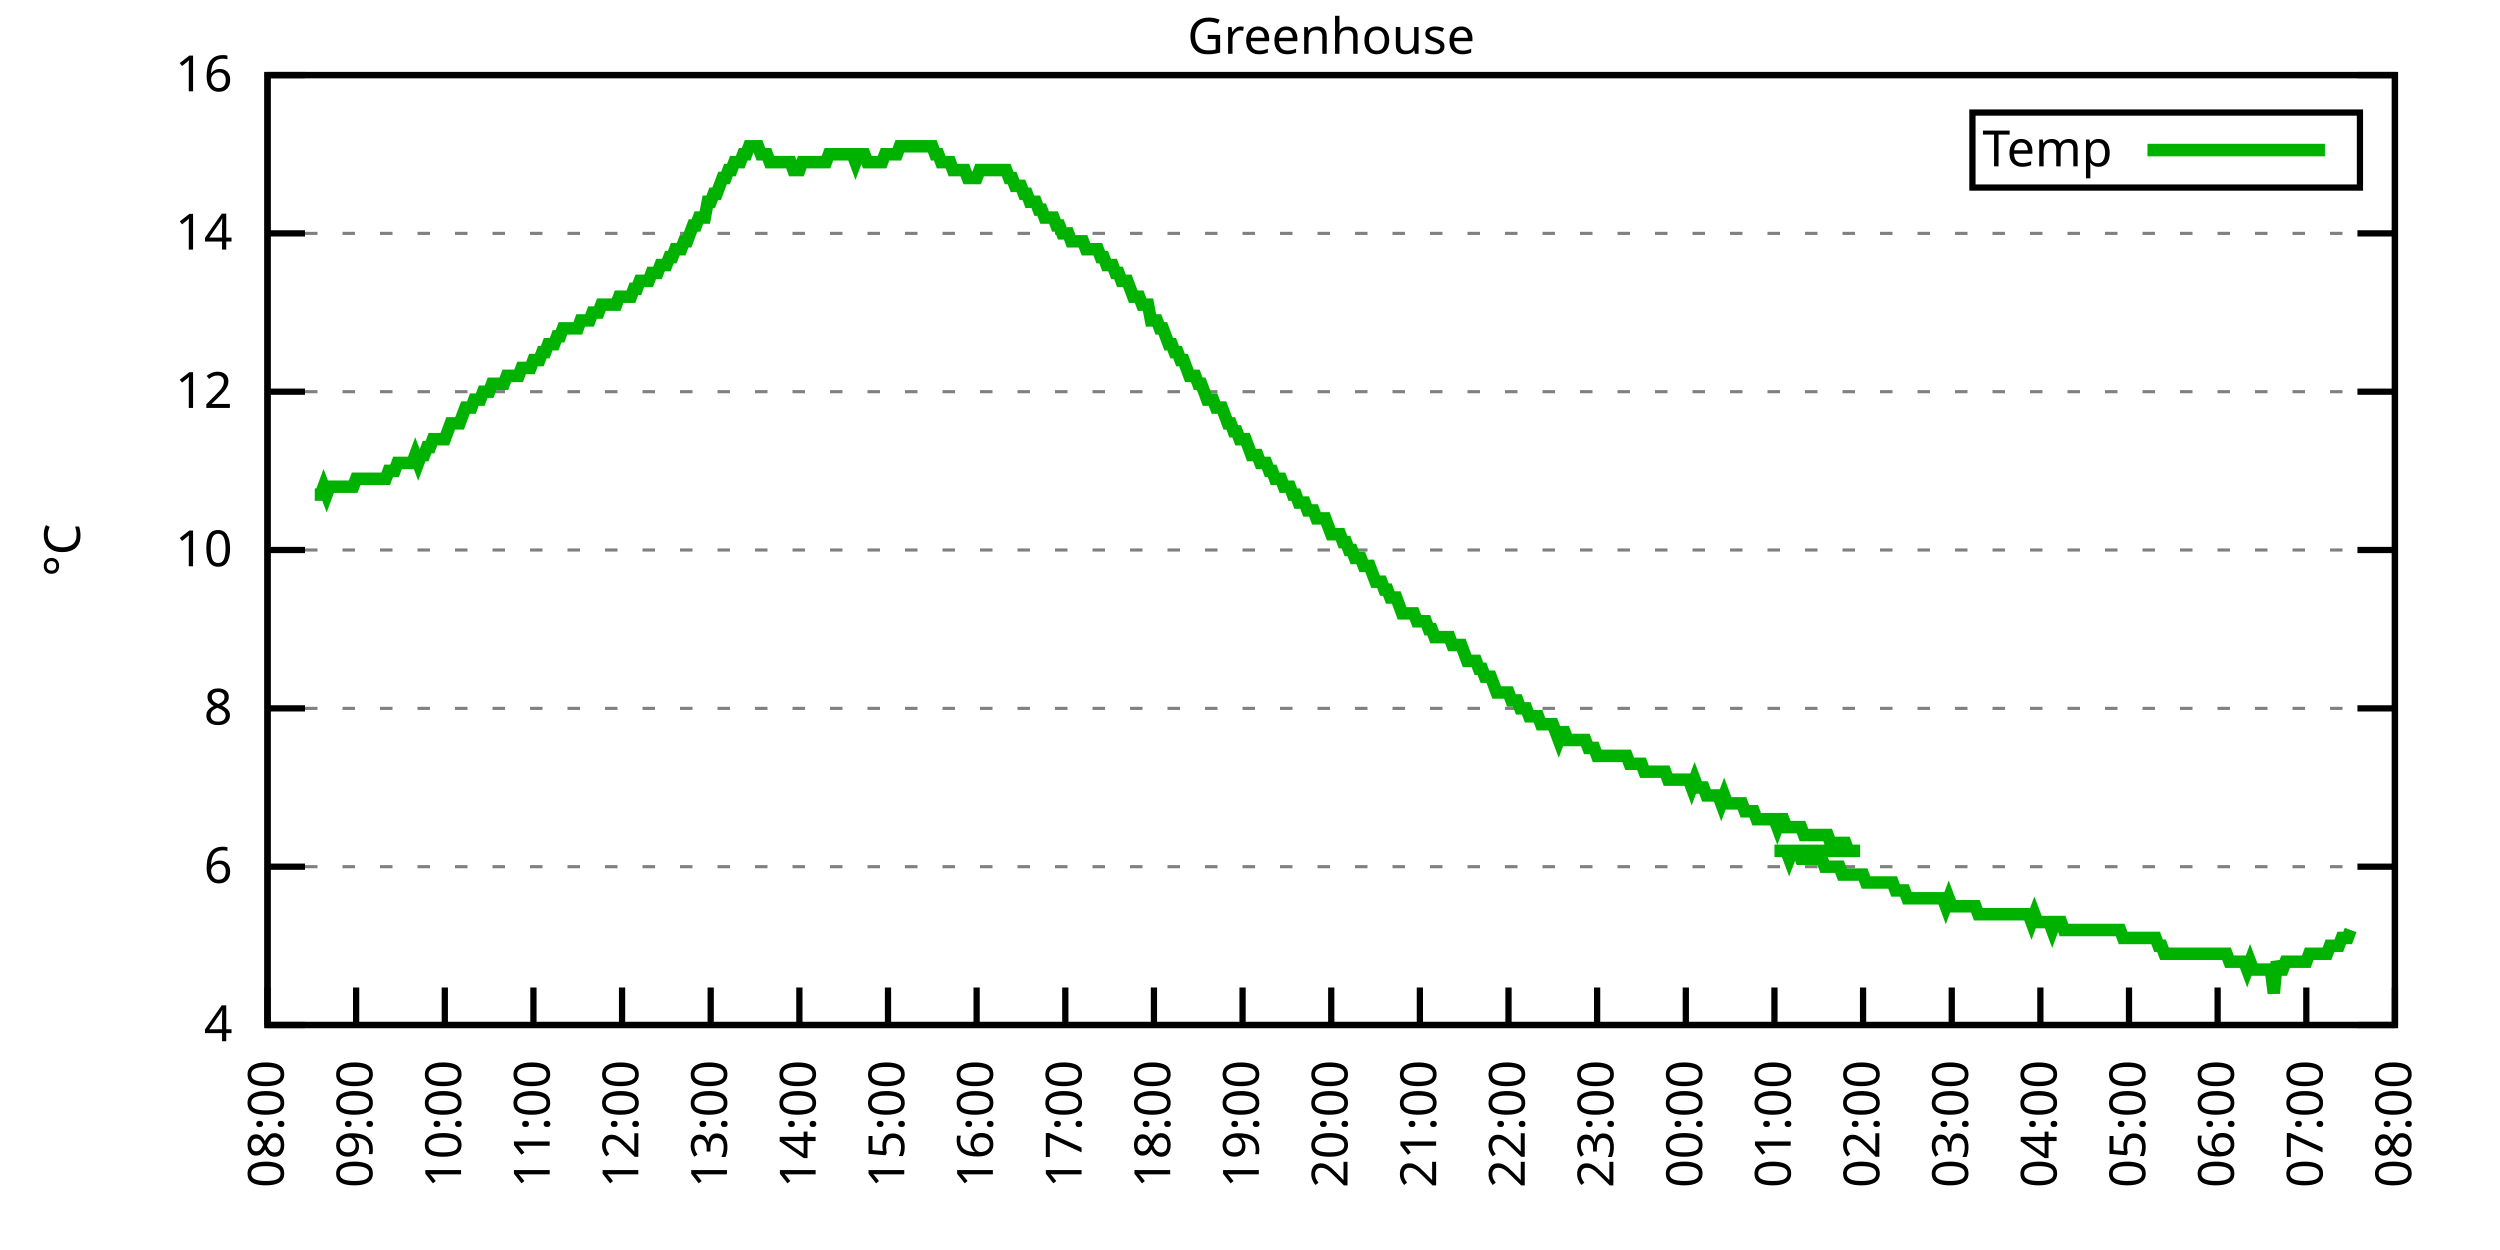
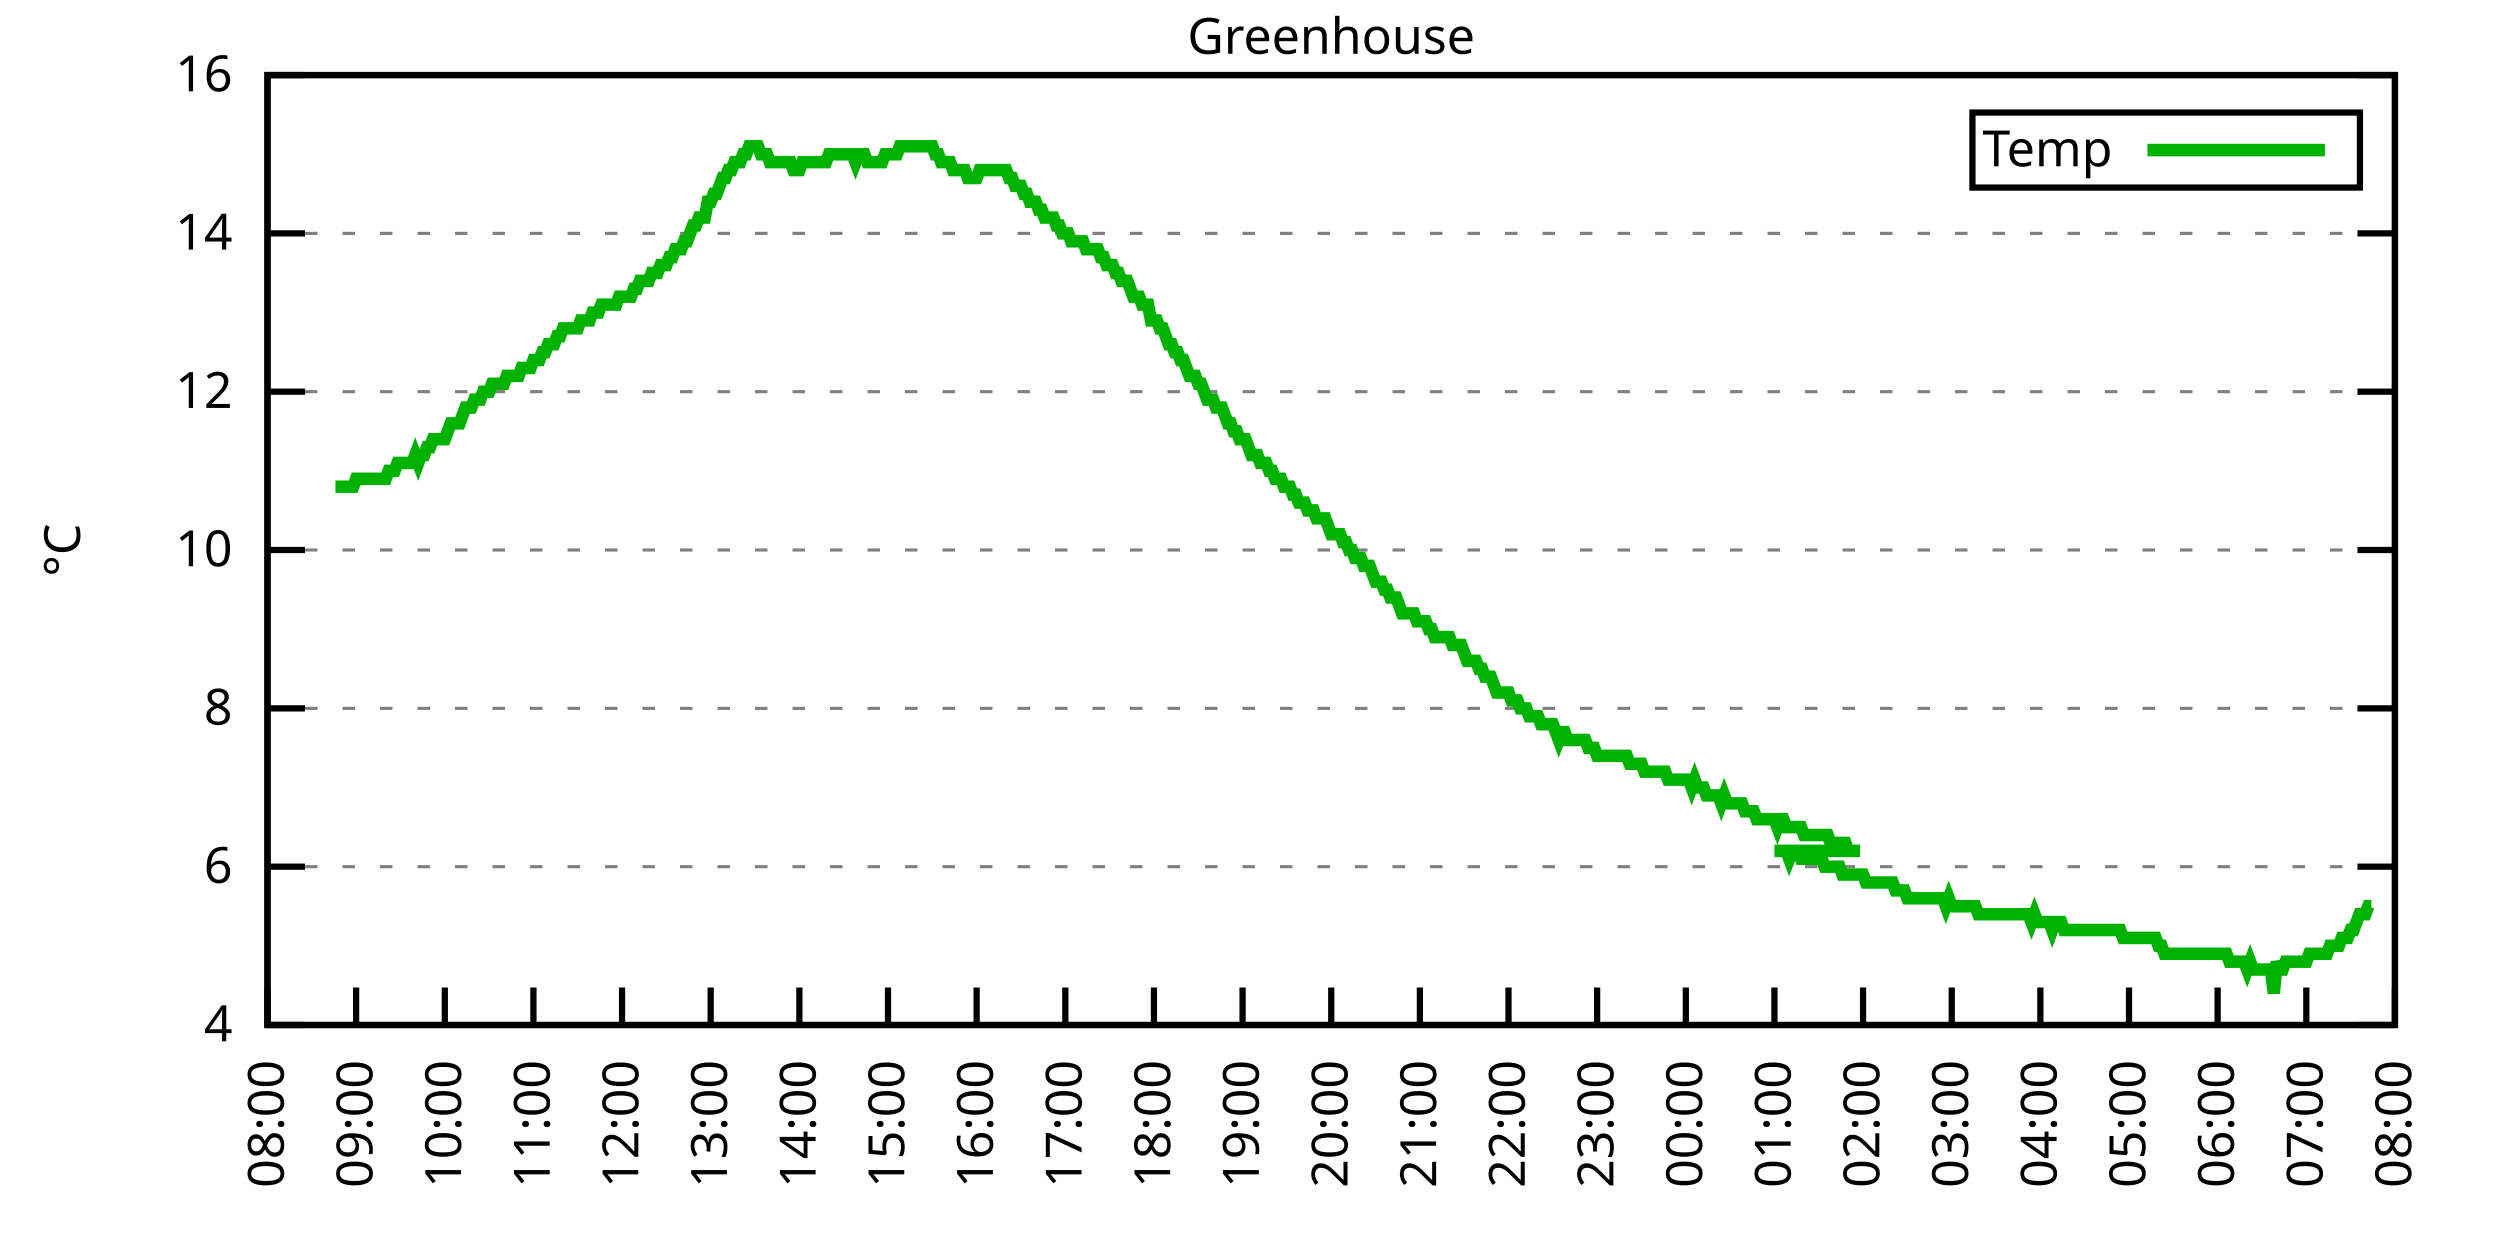
<svg xmlns="http://www.w3.org/2000/svg" xmlns:xlink="http://www.w3.org/1999/xlink" width="400" height="200" viewBox="0 0 400 200">
  <g id="gnuplot_canvas">
    <rect x="0" y="0" width="400" height="200" fill="none" />
    <defs>
      <circle id="gpDot" r="0.5" stroke-width="0.5" stroke="currentColor" />
      <path id="gpPt0" stroke-width="0.333" stroke="currentColor" d="M-1,0 h2 M0,-1 v2" />
      <path id="gpPt1" stroke-width="0.333" stroke="currentColor" d="M-1,-1 L1,1 M1,-1 L-1,1" />
      <path id="gpPt2" stroke-width="0.333" stroke="currentColor" d="M-1,0 L1,0 M0,-1 L0,1 M-1,-1 L1,1 M-1,1 L1,-1" />
      <rect id="gpPt3" stroke-width="0.333" stroke="currentColor" x="-1" y="-1" width="2" height="2" />
      <rect id="gpPt4" stroke-width="0.333" stroke="currentColor" fill="currentColor" x="-1" y="-1" width="2" height="2" />
      <circle id="gpPt5" stroke-width="0.333" stroke="currentColor" cx="0" cy="0" r="1" />
      <use xlink:href="#gpPt5" id="gpPt6" fill="currentColor" stroke="none" />
      <path id="gpPt7" stroke-width="0.333" stroke="currentColor" d="M0,-1.33 L-1.33,0.67 L1.33,0.67 z" />
      <use xlink:href="#gpPt7" id="gpPt8" fill="currentColor" stroke="none" />
      <use xlink:href="#gpPt7" id="gpPt9" stroke="currentColor" transform="rotate(180)" />
      <use xlink:href="#gpPt9" id="gpPt10" fill="currentColor" stroke="none" />
      <use xlink:href="#gpPt3" id="gpPt11" stroke="currentColor" transform="rotate(45)" />
      <use xlink:href="#gpPt11" id="gpPt12" fill="currentColor" stroke="none" />
      <path id="gpPt13" stroke-width="0.333" stroke="currentColor" d="M0,1.330 L1.265,0.411 L0.782,-1.067 L-0.782,-1.076 L-1.265,0.411 z" />
      <use xlink:href="#gpPt13" id="gpPt14" fill="currentColor" stroke="none" />
      <filter id="textbox" filterUnits="objectBoundingBox" x="0" y="0" height="1" width="1">
        <feFlood flood-color="white" flood-opacity="1" result="bgnd" />
        <feComposite in="SourceGraphic" in2="bgnd" operator="atop" />
      </filter>
      <filter id="greybox" filterUnits="objectBoundingBox" x="0" y="0" height="1" width="1">
        <feFlood flood-color="lightgrey" flood-opacity="1" result="grey" />
        <feComposite in="SourceGraphic" in2="grey" operator="atop" />
      </filter>
    </defs>
    <g fill="none" color="white" stroke="currentColor" stroke-width="1.00" stroke-linecap="butt" stroke-linejoin="miter">
</g>
    <g fill="none" color="black" stroke="currentColor" stroke-width="1.00" stroke-linecap="butt" stroke-linejoin="miter">
      <g stroke="none" shape-rendering="crispEdges">
        <polygon fill="rgb(255, 255, 255)" points="42.80,164.00 383.18,164.00 383.18,12.02 42.80,12.02 " />
      </g>
    </g>
    <g fill="none" color="black" stroke="currentColor" stroke-width="1.00" stroke-linecap="butt" stroke-linejoin="miter">
</g>
    <g fill="none" color="black" stroke="black" stroke-width="0.50" stroke-linecap="butt" stroke-linejoin="miter">
</g>
    <g fill="none" color="gray" stroke="currentColor" stroke-width="0.50" stroke-linecap="butt" stroke-linejoin="miter">
      <path stroke="gray" stroke-dasharray="2,4" class="gridline" d="M42.80,164.00 L383.19,164.00  " />
    </g>
    <g fill="none" color="gray" stroke="gray" stroke-width="1.00" stroke-linecap="butt" stroke-linejoin="miter">
</g>
    <g fill="none" color="black" stroke="currentColor" stroke-width="1.00" stroke-linecap="butt" stroke-linejoin="miter">
      <path stroke="black" d="M42.80,164.00 L48.80,164.00 M383.19,164.00 L377.19,164.00  " />
      <g transform="translate(37.20,166.60)" stroke="none" fill="black" font-family="Sans" font-size="8.00" text-anchor="end">
        <text>
          <tspan font-family="Sans"> 4</tspan>
        </text>
      </g>
    </g>
    <g fill="none" color="black" stroke="currentColor" stroke-width="1.00" stroke-linecap="butt" stroke-linejoin="miter">
</g>
    <g fill="none" color="black" stroke="black" stroke-width="0.50" stroke-linecap="butt" stroke-linejoin="miter">
</g>
    <g fill="none" color="gray" stroke="currentColor" stroke-width="0.50" stroke-linecap="butt" stroke-linejoin="miter">
      <path stroke="gray" stroke-dasharray="2,4" class="gridline" d="M42.80,138.67 L383.19,138.67  " />
    </g>
    <g fill="none" color="gray" stroke="gray" stroke-width="1.00" stroke-linecap="butt" stroke-linejoin="miter">
</g>
    <g fill="none" color="black" stroke="currentColor" stroke-width="1.00" stroke-linecap="butt" stroke-linejoin="miter">
      <path stroke="black" d="M42.80,138.67 L48.80,138.67 M383.19,138.67 L377.19,138.67  " />
      <g transform="translate(37.20,141.27)" stroke="none" fill="black" font-family="Sans" font-size="8.00" text-anchor="end">
        <text>
          <tspan font-family="Sans"> 6</tspan>
        </text>
      </g>
    </g>
    <g fill="none" color="black" stroke="currentColor" stroke-width="1.00" stroke-linecap="butt" stroke-linejoin="miter">
</g>
    <g fill="none" color="black" stroke="black" stroke-width="0.50" stroke-linecap="butt" stroke-linejoin="miter">
</g>
    <g fill="none" color="gray" stroke="currentColor" stroke-width="0.50" stroke-linecap="butt" stroke-linejoin="miter">
      <path stroke="gray" stroke-dasharray="2,4" class="gridline" d="M42.80,113.34 L383.19,113.34  " />
    </g>
    <g fill="none" color="gray" stroke="gray" stroke-width="1.00" stroke-linecap="butt" stroke-linejoin="miter">
</g>
    <g fill="none" color="black" stroke="currentColor" stroke-width="1.00" stroke-linecap="butt" stroke-linejoin="miter">
      <path stroke="black" d="M42.80,113.34 L48.80,113.34 M383.19,113.34 L377.19,113.34  " />
      <g transform="translate(37.20,115.94)" stroke="none" fill="black" font-family="Sans" font-size="8.00" text-anchor="end">
        <text>
          <tspan font-family="Sans"> 8</tspan>
        </text>
      </g>
    </g>
    <g fill="none" color="black" stroke="currentColor" stroke-width="1.00" stroke-linecap="butt" stroke-linejoin="miter">
</g>
    <g fill="none" color="black" stroke="black" stroke-width="0.50" stroke-linecap="butt" stroke-linejoin="miter">
</g>
    <g fill="none" color="gray" stroke="currentColor" stroke-width="0.50" stroke-linecap="butt" stroke-linejoin="miter">
      <path stroke="gray" stroke-dasharray="2,4" class="gridline" d="M42.80,88.00 L383.19,88.00  " />
    </g>
    <g fill="none" color="gray" stroke="gray" stroke-width="1.00" stroke-linecap="butt" stroke-linejoin="miter">
</g>
    <g fill="none" color="black" stroke="currentColor" stroke-width="1.00" stroke-linecap="butt" stroke-linejoin="miter">
      <path stroke="black" d="M42.80,88.00 L48.80,88.00 M383.19,88.00 L377.19,88.00  " />
      <g transform="translate(37.20,90.60)" stroke="none" fill="black" font-family="Sans" font-size="8.00" text-anchor="end">
        <text>
          <tspan font-family="Sans"> 10</tspan>
        </text>
      </g>
    </g>
    <g fill="none" color="black" stroke="currentColor" stroke-width="1.00" stroke-linecap="butt" stroke-linejoin="miter">
</g>
    <g fill="none" color="black" stroke="black" stroke-width="0.50" stroke-linecap="butt" stroke-linejoin="miter">
</g>
    <g fill="none" color="gray" stroke="currentColor" stroke-width="0.50" stroke-linecap="butt" stroke-linejoin="miter">
      <path stroke="gray" stroke-dasharray="2,4" class="gridline" d="M42.80,62.67 L383.19,62.67  " />
    </g>
    <g fill="none" color="gray" stroke="gray" stroke-width="1.00" stroke-linecap="butt" stroke-linejoin="miter">
</g>
    <g fill="none" color="black" stroke="currentColor" stroke-width="1.00" stroke-linecap="butt" stroke-linejoin="miter">
      <path stroke="black" d="M42.80,62.67 L48.80,62.67 M383.19,62.67 L377.19,62.67  " />
      <g transform="translate(37.20,65.27)" stroke="none" fill="black" font-family="Sans" font-size="8.00" text-anchor="end">
        <text>
          <tspan font-family="Sans"> 12</tspan>
        </text>
      </g>
    </g>
    <g fill="none" color="black" stroke="currentColor" stroke-width="1.00" stroke-linecap="butt" stroke-linejoin="miter">
</g>
    <g fill="none" color="black" stroke="black" stroke-width="0.50" stroke-linecap="butt" stroke-linejoin="miter">
</g>
    <g fill="none" color="gray" stroke="currentColor" stroke-width="0.50" stroke-linecap="butt" stroke-linejoin="miter">
      <path stroke="gray" stroke-dasharray="2,4" class="gridline" d="M42.80,37.34 L383.19,37.34  " />
    </g>
    <g fill="none" color="gray" stroke="gray" stroke-width="1.00" stroke-linecap="butt" stroke-linejoin="miter">
</g>
    <g fill="none" color="black" stroke="currentColor" stroke-width="1.00" stroke-linecap="butt" stroke-linejoin="miter">
      <path stroke="black" d="M42.80,37.34 L48.80,37.34 M383.19,37.34 L377.19,37.34  " />
      <g transform="translate(37.20,39.94)" stroke="none" fill="black" font-family="Sans" font-size="8.00" text-anchor="end">
        <text>
          <tspan font-family="Sans"> 14</tspan>
        </text>
      </g>
    </g>
    <g fill="none" color="black" stroke="currentColor" stroke-width="1.00" stroke-linecap="butt" stroke-linejoin="miter">
</g>
    <g fill="none" color="black" stroke="black" stroke-width="0.50" stroke-linecap="butt" stroke-linejoin="miter">
</g>
    <g fill="none" color="gray" stroke="currentColor" stroke-width="0.50" stroke-linecap="butt" stroke-linejoin="miter">
      <path stroke="gray" stroke-dasharray="2,4" class="gridline" d="M42.80,12.01 L383.19,12.01  " />
    </g>
    <g fill="none" color="gray" stroke="gray" stroke-width="1.00" stroke-linecap="butt" stroke-linejoin="miter">
</g>
    <g fill="none" color="black" stroke="currentColor" stroke-width="1.00" stroke-linecap="butt" stroke-linejoin="miter">
      <path stroke="black" d="M42.80,12.01 L48.80,12.01 M383.19,12.01 L377.19,12.01  " />
      <g transform="translate(37.20,14.61)" stroke="none" fill="black" font-family="Sans" font-size="8.00" text-anchor="end">
        <text>
          <tspan font-family="Sans"> 16</tspan>
        </text>
      </g>
    </g>
    <g fill="none" color="black" stroke="currentColor" stroke-width="1.00" stroke-linecap="butt" stroke-linejoin="miter">
      <path stroke="black" d="M42.80,164.00 L42.80,158.00  " />
      <g transform="translate(45.40,169.60) rotate(270.00)" stroke="none" fill="black" font-family="Sans" font-size="8.00" text-anchor="end">
        <text>
          <tspan font-family="Sans">08:00</tspan>
        </text>
      </g>
    </g>
    <g fill="none" color="black" stroke="currentColor" stroke-width="1.00" stroke-linecap="butt" stroke-linejoin="miter">
      <path stroke="black" d="M56.98,164.00 L56.98,158.00  " />
      <g transform="translate(59.58,169.60) rotate(270.00)" stroke="none" fill="black" font-family="Sans" font-size="8.00" text-anchor="end">
        <text>
          <tspan font-family="Sans">09:00</tspan>
        </text>
      </g>
    </g>
    <g fill="none" color="black" stroke="currentColor" stroke-width="1.00" stroke-linecap="butt" stroke-linejoin="miter">
      <path stroke="black" d="M71.17,164.00 L71.17,158.00  " />
      <g transform="translate(73.77,169.60) rotate(270.00)" stroke="none" fill="black" font-family="Sans" font-size="8.00" text-anchor="end">
        <text>
          <tspan font-family="Sans">10:00</tspan>
        </text>
      </g>
    </g>
    <g fill="none" color="black" stroke="currentColor" stroke-width="1.00" stroke-linecap="butt" stroke-linejoin="miter">
      <path stroke="black" d="M85.35,164.00 L85.35,158.00  " />
      <g transform="translate(87.95,169.60) rotate(270.00)" stroke="none" fill="black" font-family="Sans" font-size="8.00" text-anchor="end">
        <text>
          <tspan font-family="Sans">11:00</tspan>
        </text>
      </g>
    </g>
    <g fill="none" color="black" stroke="currentColor" stroke-width="1.00" stroke-linecap="butt" stroke-linejoin="miter">
      <path stroke="black" d="M99.53,164.00 L99.53,158.00  " />
      <g transform="translate(102.13,169.60) rotate(270.00)" stroke="none" fill="black" font-family="Sans" font-size="8.00" text-anchor="end">
        <text>
          <tspan font-family="Sans">12:00</tspan>
        </text>
      </g>
    </g>
    <g fill="none" color="black" stroke="currentColor" stroke-width="1.00" stroke-linecap="butt" stroke-linejoin="miter">
      <path stroke="black" d="M113.71,164.00 L113.71,158.00  " />
      <g transform="translate(116.31,169.60) rotate(270.00)" stroke="none" fill="black" font-family="Sans" font-size="8.00" text-anchor="end">
        <text>
          <tspan font-family="Sans">13:00</tspan>
        </text>
      </g>
    </g>
    <g fill="none" color="black" stroke="currentColor" stroke-width="1.00" stroke-linecap="butt" stroke-linejoin="miter">
      <path stroke="black" d="M127.90,164.00 L127.90,158.00  " />
      <g transform="translate(130.50,169.60) rotate(270.00)" stroke="none" fill="black" font-family="Sans" font-size="8.00" text-anchor="end">
        <text>
          <tspan font-family="Sans">14:00</tspan>
        </text>
      </g>
    </g>
    <g fill="none" color="black" stroke="currentColor" stroke-width="1.00" stroke-linecap="butt" stroke-linejoin="miter">
      <path stroke="black" d="M142.08,164.00 L142.08,158.00  " />
      <g transform="translate(144.68,169.60) rotate(270.00)" stroke="none" fill="black" font-family="Sans" font-size="8.00" text-anchor="end">
        <text>
          <tspan font-family="Sans">15:00</tspan>
        </text>
      </g>
    </g>
    <g fill="none" color="black" stroke="currentColor" stroke-width="1.00" stroke-linecap="butt" stroke-linejoin="miter">
      <path stroke="black" d="M156.26,164.00 L156.26,158.00  " />
      <g transform="translate(158.86,169.60) rotate(270.00)" stroke="none" fill="black" font-family="Sans" font-size="8.00" text-anchor="end">
        <text>
          <tspan font-family="Sans">16:00</tspan>
        </text>
      </g>
    </g>
    <g fill="none" color="black" stroke="currentColor" stroke-width="1.00" stroke-linecap="butt" stroke-linejoin="miter">
      <path stroke="black" d="M170.45,164.00 L170.45,158.00  " />
      <g transform="translate(173.05,169.60) rotate(270.00)" stroke="none" fill="black" font-family="Sans" font-size="8.00" text-anchor="end">
        <text>
          <tspan font-family="Sans">17:00</tspan>
        </text>
      </g>
    </g>
    <g fill="none" color="black" stroke="currentColor" stroke-width="1.00" stroke-linecap="butt" stroke-linejoin="miter">
      <path stroke="black" d="M184.63,164.00 L184.63,158.00  " />
      <g transform="translate(187.23,169.60) rotate(270.00)" stroke="none" fill="black" font-family="Sans" font-size="8.00" text-anchor="end">
        <text>
          <tspan font-family="Sans">18:00</tspan>
        </text>
      </g>
    </g>
    <g fill="none" color="black" stroke="currentColor" stroke-width="1.00" stroke-linecap="butt" stroke-linejoin="miter">
      <path stroke="black" d="M198.81,164.00 L198.81,158.00  " />
      <g transform="translate(201.41,169.60) rotate(270.00)" stroke="none" fill="black" font-family="Sans" font-size="8.00" text-anchor="end">
        <text>
          <tspan font-family="Sans">19:00</tspan>
        </text>
      </g>
    </g>
    <g fill="none" color="black" stroke="currentColor" stroke-width="1.00" stroke-linecap="butt" stroke-linejoin="miter">
      <path stroke="black" d="M213.00,164.00 L213.00,158.00  " />
      <g transform="translate(215.60,169.60) rotate(270.00)" stroke="none" fill="black" font-family="Sans" font-size="8.00" text-anchor="end">
        <text>
          <tspan font-family="Sans">20:00</tspan>
        </text>
      </g>
    </g>
    <g fill="none" color="black" stroke="currentColor" stroke-width="1.00" stroke-linecap="butt" stroke-linejoin="miter">
      <path stroke="black" d="M227.18,164.00 L227.18,158.00  " />
      <g transform="translate(229.78,169.60) rotate(270.00)" stroke="none" fill="black" font-family="Sans" font-size="8.00" text-anchor="end">
        <text>
          <tspan font-family="Sans">21:00</tspan>
        </text>
      </g>
    </g>
    <g fill="none" color="black" stroke="currentColor" stroke-width="1.00" stroke-linecap="butt" stroke-linejoin="miter">
      <path stroke="black" d="M241.36,164.00 L241.36,158.00  " />
      <g transform="translate(243.96,169.60) rotate(270.00)" stroke="none" fill="black" font-family="Sans" font-size="8.00" text-anchor="end">
        <text>
          <tspan font-family="Sans">22:00</tspan>
        </text>
      </g>
    </g>
    <g fill="none" color="black" stroke="currentColor" stroke-width="1.00" stroke-linecap="butt" stroke-linejoin="miter">
      <path stroke="black" d="M255.54,164.00 L255.54,158.00  " />
      <g transform="translate(258.14,169.60) rotate(270.00)" stroke="none" fill="black" font-family="Sans" font-size="8.00" text-anchor="end">
        <text>
          <tspan font-family="Sans">23:00</tspan>
        </text>
      </g>
    </g>
    <g fill="none" color="black" stroke="currentColor" stroke-width="1.00" stroke-linecap="butt" stroke-linejoin="miter">
      <path stroke="black" d="M269.73,164.00 L269.73,158.00  " />
      <g transform="translate(272.33,169.60) rotate(270.00)" stroke="none" fill="black" font-family="Sans" font-size="8.00" text-anchor="end">
        <text>
          <tspan font-family="Sans">00:00</tspan>
        </text>
      </g>
    </g>
    <g fill="none" color="black" stroke="currentColor" stroke-width="1.00" stroke-linecap="butt" stroke-linejoin="miter">
      <path stroke="black" d="M283.91,164.00 L283.91,158.00  " />
      <g transform="translate(286.51,169.60) rotate(270.00)" stroke="none" fill="black" font-family="Sans" font-size="8.00" text-anchor="end">
        <text>
          <tspan font-family="Sans">01:00</tspan>
        </text>
      </g>
    </g>
    <g fill="none" color="black" stroke="currentColor" stroke-width="1.00" stroke-linecap="butt" stroke-linejoin="miter">
      <path stroke="black" d="M298.09,164.00 L298.09,158.00  " />
      <g transform="translate(300.69,169.60) rotate(270.00)" stroke="none" fill="black" font-family="Sans" font-size="8.00" text-anchor="end">
        <text>
          <tspan font-family="Sans">02:00</tspan>
        </text>
      </g>
    </g>
    <g fill="none" color="black" stroke="currentColor" stroke-width="1.00" stroke-linecap="butt" stroke-linejoin="miter">
      <path stroke="black" d="M312.28,164.00 L312.28,158.00  " />
      <g transform="translate(314.88,169.60) rotate(270.00)" stroke="none" fill="black" font-family="Sans" font-size="8.00" text-anchor="end">
        <text>
          <tspan font-family="Sans">03:00</tspan>
        </text>
      </g>
    </g>
    <g fill="none" color="black" stroke="currentColor" stroke-width="1.00" stroke-linecap="butt" stroke-linejoin="miter">
      <path stroke="black" d="M326.46,164.00 L326.46,158.00  " />
      <g transform="translate(329.06,169.60) rotate(270.00)" stroke="none" fill="black" font-family="Sans" font-size="8.00" text-anchor="end">
        <text>
          <tspan font-family="Sans">04:00</tspan>
        </text>
      </g>
    </g>
    <g fill="none" color="black" stroke="currentColor" stroke-width="1.00" stroke-linecap="butt" stroke-linejoin="miter">
      <path stroke="black" d="M340.64,164.00 L340.64,158.00  " />
      <g transform="translate(343.24,169.60) rotate(270.00)" stroke="none" fill="black" font-family="Sans" font-size="8.00" text-anchor="end">
        <text>
          <tspan font-family="Sans">05:00</tspan>
        </text>
      </g>
    </g>
    <g fill="none" color="black" stroke="currentColor" stroke-width="1.00" stroke-linecap="butt" stroke-linejoin="miter">
      <path stroke="black" d="M354.82,164.00 L354.82,158.00  " />
      <g transform="translate(357.42,169.60) rotate(270.00)" stroke="none" fill="black" font-family="Sans" font-size="8.00" text-anchor="end">
        <text>
          <tspan font-family="Sans">06:00</tspan>
        </text>
      </g>
    </g>
    <g fill="none" color="black" stroke="currentColor" stroke-width="1.00" stroke-linecap="butt" stroke-linejoin="miter">
      <path stroke="black" d="M369.01,164.00 L369.01,158.00  " />
      <g transform="translate(371.61,169.60) rotate(270.00)" stroke="none" fill="black" font-family="Sans" font-size="8.00" text-anchor="end">
        <text>
          <tspan font-family="Sans">07:00</tspan>
        </text>
      </g>
    </g>
    <g fill="none" color="black" stroke="currentColor" stroke-width="1.00" stroke-linecap="butt" stroke-linejoin="miter">
      <path stroke="black" d="M383.19,164.00 L383.19,158.00  " />
      <g transform="translate(385.79,169.60) rotate(270.00)" stroke="none" fill="black" font-family="Sans" font-size="8.00" text-anchor="end">
        <text>
          <tspan font-family="Sans">08:00</tspan>
        </text>
      </g>
    </g>
    <g fill="none" color="black" stroke="currentColor" stroke-width="1.00" stroke-linecap="butt" stroke-linejoin="miter">
</g>
    <g fill="none" color="black" stroke="currentColor" stroke-width="1.00" stroke-linecap="butt" stroke-linejoin="miter">
      <path stroke="black" d="M42.80,12.01 L42.80,164.00 L383.19,164.00 L383.19,12.01 L42.80,12.01 Z  " />
    </g>
    <g fill="none" color="black" stroke="currentColor" stroke-width="1.00" stroke-linecap="butt" stroke-linejoin="miter">
</g>
    <g fill="none" color="black" stroke="currentColor" stroke-width="1.00" stroke-linecap="butt" stroke-linejoin="miter">
      <path stroke="black" d="M315.59,30.01 L315.59,18.01 L377.59,18.01 L377.59,30.01 L315.59,30.01 Z  " />
    </g>
    <g id="Greenhouse_plot_1">
      <g fill="none" color="white" stroke="black" stroke-width="2.00" stroke-linecap="butt" stroke-linejoin="miter">
</g>
      <g fill="none" color="black" stroke="currentColor" stroke-width="2.00" stroke-linecap="butt" stroke-linejoin="miter">
        <g transform="translate(337.99,26.61)" stroke="none" fill="black" font-family="Sans" font-size="8.00" text-anchor="end">
          <text>
            <tspan font-family="Sans">Temp</tspan>
          </text>
        </g>
      </g>
      <g fill="none" color="black" stroke="currentColor" stroke-width="2.00" stroke-linecap="butt" stroke-linejoin="miter">
-         <path stroke="rgb(  0, 178,   0)" d="M343.59,24.01 L371.99,24.01 M50.36,79.14 L50.84,79.14 L51.31,79.14 L51.78,77.87 L52.26,79.14 L52.73,77.87   L53.20,77.87 L53.67,77.87 L54.15,77.87 L54.62,77.87 L55.09,77.87 L55.56,77.87 L56.04,77.87 L56.51,77.87   L56.98,76.61 L57.46,76.61 L57.93,76.61 L58.40,76.61 L58.87,76.61 L59.35,76.61 L59.82,76.61 L60.29,76.61   L60.77,76.61 L61.24,76.61 L61.71,76.61 L62.18,75.34 L62.66,75.34 L63.13,75.34 L63.60,74.07 L64.07,74.07   L64.55,74.07 L65.02,74.07 L65.49,74.07 L65.97,74.07 L66.44,72.81 L66.91,74.07 L67.38,72.81 L67.86,72.81   L68.33,71.54 L68.80,71.54 L69.27,70.27 L69.75,70.27 L70.22,70.27 L70.69,70.27 L71.17,70.27 L71.64,69.01   L72.11,67.74 L72.58,67.74 L73.06,67.74 L73.53,67.74 L74.00,66.47 L74.48,65.21 L74.95,65.21 L75.42,65.21   L75.89,63.94 L76.37,63.94 L76.84,63.94 L77.31,62.67 L77.78,62.67 L78.26,62.67 L78.73,61.41 L79.20,61.41   L79.68,61.41 L80.15,61.41 L80.62,61.41 L81.09,60.14 L81.57,60.14 L82.04,60.14 L82.51,60.14 L82.98,60.14   L83.46,58.87 L83.93,58.87 L84.40,58.87 L84.88,58.87 L85.35,57.61 L85.82,57.61 L86.29,57.61 L86.77,56.34   L87.24,56.34 L87.71,55.07 L88.19,55.07 L88.66,55.07 L89.13,53.81 L89.60,53.81 L90.08,52.54 L90.55,52.54   L91.02,52.54 L91.49,52.54 L91.97,52.54 L92.44,52.54 L92.91,51.27 L93.39,51.27 L93.86,51.27 L94.33,51.27   L94.80,50.01 L95.28,50.01 L95.75,50.01 L96.22,48.74 L96.70,48.74 L97.17,48.74 L97.64,48.74 L98.11,48.74   L98.59,48.74 L99.06,47.47 L99.53,47.47 L100.00,47.47 L100.48,47.47 L100.95,47.47 L101.42,46.21 L101.90,46.21   L102.37,44.94 L102.84,44.94 L103.31,44.94 L103.79,44.94 L104.26,43.67 L104.73,43.67 L105.20,43.67 L105.68,42.41   L106.15,42.41 L106.62,42.41 L107.10,41.14 L107.57,41.14 L108.04,39.87 L108.51,39.87 L108.99,39.87 L109.46,38.61   L109.93,38.61 L110.41,37.34 L110.88,36.08 L111.35,36.08 L111.82,34.81 L112.30,34.81 L112.77,34.81 L113.24,32.28   L113.71,32.28 L114.19,31.01 L114.66,31.01 L115.13,29.74 L115.61,28.48 L116.08,28.48 L116.55,27.21 L117.02,27.21   L117.50,25.94 L117.97,25.94 L118.44,25.94 L118.91,24.68 L119.39,24.68 L119.86,23.41 L120.33,23.41 L120.81,23.41   L121.28,23.41 L121.75,24.68 L122.22,24.68 L122.70,24.68 L123.17,25.94 L123.64,25.94 L124.12,25.94 L124.59,25.94   L125.06,25.94 L125.53,25.94 L126.01,25.94 L126.48,25.94 L126.95,27.21 L127.42,27.21 L127.90,27.21 L128.37,25.94   L128.84,25.94 L129.32,25.94 L129.79,25.94 L130.26,25.94 L130.73,25.94 L131.21,25.94 L131.68,25.94 L132.15,25.94   L132.63,24.68 L133.10,24.68 L133.57,24.68 L134.04,24.68 L134.52,24.68 L134.99,24.68 L135.46,24.68 L135.93,24.68   L136.41,24.68 L136.88,25.94 L137.35,24.68 L137.83,24.68 L138.30,24.68 L138.77,25.94 L139.24,25.94 L139.72,25.94   L140.19,25.94 L140.66,25.94 L141.13,25.94 L141.61,24.68 L142.08,24.68 L142.55,24.68 L143.03,24.68 L143.50,24.68   L143.97,23.41 L144.44,23.41 L144.92,23.41 L145.39,23.41 L145.86,23.41 L146.34,23.41 L146.81,23.41 L147.28,23.41   L147.75,23.41 L148.23,23.41 L148.70,23.41 L149.17,23.41 L149.64,24.68 L150.12,24.68 L150.59,25.94 L151.06,25.94   L151.54,25.94 L152.01,25.94 L152.48,27.21 L152.95,27.21 L153.43,27.21 L153.90,27.21 L154.37,27.21 L154.85,28.48   L155.32,28.48 L155.79,28.48 L156.26,28.48 L156.74,27.21 L157.21,27.21 L157.68,27.21 L158.15,27.21 L158.63,27.21   L159.10,27.21 L159.57,27.21 L160.05,27.21 L160.52,27.21 L160.99,27.21 L161.46,28.48 L161.94,28.48 L162.41,29.74   L162.88,29.74 L163.35,29.74 L163.83,31.01 L164.30,31.01 L164.77,32.28 L165.25,32.28 L165.72,32.28 L166.19,33.54   L166.66,33.54 L167.14,34.81 L167.61,34.81 L168.08,34.81 L168.56,34.81 L169.03,36.08 L169.50,36.08 L169.97,37.34   L170.45,37.34 L170.92,37.34 L171.39,38.61 L171.86,38.61 L172.34,38.61 L172.81,38.61 L173.28,38.61 L173.76,39.87   L174.23,39.87 L174.70,39.87 L175.17,39.87 L175.65,39.87 L176.12,41.14 L176.59,41.14 L177.06,42.41 L177.54,42.41   L178.01,42.41 L178.48,43.67 L178.96,43.67 L179.43,44.94 L179.90,44.94 L180.37,44.94 L180.85,46.21 L181.32,47.47   L181.79,47.47 L182.27,47.47 L182.74,48.74 L183.21,48.74 L183.68,48.74 L184.16,51.27 L184.63,51.27 L185.10,51.27   L185.57,52.54 L186.05,52.54 L186.52,53.81 L186.99,55.07 L187.47,55.07 L187.94,56.34 L188.41,56.34 L188.88,57.61   L189.36,57.61 L189.83,58.87 L190.30,60.14 L190.78,60.14 L191.25,60.14 L191.72,61.41 L192.19,61.41 L192.67,62.67   L193.14,63.94 L193.61,63.94 L194.08,63.94 L194.56,65.21 L195.03,65.21 L195.50,65.21 L195.98,66.47 L196.45,67.74   L196.92,67.74 L197.39,69.01 L197.87,69.01 L198.34,70.27 L198.81,70.27 L199.28,70.27 L199.76,71.54 L200.23,72.81   L200.70,72.81 L201.18,72.81 L201.65,74.07 L202.12,74.07 L202.59,74.07 L203.07,75.34 L203.54,75.34 L204.01,76.61   L204.49,76.61 L204.96,76.61 L205.43,77.87 L205.90,77.87 L206.38,77.87 L206.85,79.14 L207.32,79.14 L207.79,80.41   L208.27,80.41 L208.74,80.41 L209.21,81.67 L209.69,81.67 L210.16,81.67 L210.63,82.94 L211.10,82.94 L211.58,82.94   L212.05,82.94 L212.52,84.21 L213.00,85.47 L213.47,85.47 L213.94,85.47 L214.41,85.47 L214.89,86.74 L215.36,86.74   L215.83,88.00 L216.30,88.00 L216.78,89.27 L217.25,89.27 L217.72,89.27 L218.20,90.54 L218.67,90.54 L219.14,90.54   L219.61,91.80 L220.09,93.07 L220.56,93.07 L221.03,93.07 L221.50,94.34 L221.98,94.34 L222.45,95.60 L222.92,95.60   L223.40,95.60 L223.87,96.87 L224.34,98.14 L224.81,98.14 L225.29,98.14 L225.76,98.14 L226.23,98.14 L226.71,99.40   L227.18,99.40 L227.65,99.40 L228.12,99.40 L228.60,100.67 L229.07,100.67 L229.54,101.94 L230.01,101.94 L230.49,101.94   L230.96,101.94 L231.43,101.94 L231.91,101.94 L232.38,103.20 L232.85,103.20 L233.32,103.20 L233.80,103.20 L234.27,104.47   L234.74,105.74 L235.21,105.74 L235.69,105.74 L236.16,105.74 L236.63,107.00 L237.11,107.00 L237.58,108.27 L238.05,108.27   L238.52,108.27 L239.00,109.54 L239.47,110.80 L239.94,110.80 L240.42,110.80 L240.89,110.80 L241.36,110.80 L241.83,112.07   L242.31,112.07 L242.78,112.07 L243.25,113.34 L243.72,113.34 L244.20,113.34 L244.67,114.60 L245.14,114.60 L245.62,114.60   L246.09,114.60 L246.56,115.87 L247.03,115.87 L247.51,115.87 L247.98,115.87 L248.45,115.87 L248.93,117.14 L249.40,118.40   L249.87,117.14 L250.34,117.14 L250.82,118.40 L251.29,118.40 L251.76,118.40 L252.23,118.40 L252.71,118.40 L253.18,118.40   L253.65,118.40 L254.13,119.67 L254.60,119.67 L255.07,119.67 L255.54,120.94 L256.02,120.94 L256.49,120.94 L256.96,120.94   L257.43,120.94 L257.91,120.94 L258.38,120.94 L258.85,120.94 L259.33,120.94 L259.80,120.94 L260.27,120.94 L260.74,122.20   L261.22,122.20 L261.69,122.20 L262.16,122.20 L262.64,122.20 L263.11,123.47 L263.58,123.47 L264.05,123.47 L264.53,123.47   L265.00,123.47 L265.47,123.47 L265.94,123.47 L266.42,123.47 L266.89,124.74 L267.36,124.74 L267.84,124.74 L268.31,124.74   L268.78,124.74 L269.25,124.74 L269.73,124.74 L270.20,124.74 L270.67,126.00 L271.14,124.74 L271.62,126.00 L272.09,126.00   L272.56,126.00 L273.04,127.27 L273.51,127.27 L273.98,127.27 L274.45,127.27 L274.93,127.27 L275.40,128.54 L275.87,127.27   L276.35,128.54 L276.82,128.54 L277.29,128.54 L277.76,128.54 L278.24,128.54 L278.71,128.54 L279.18,129.80 L279.65,129.80   L280.13,129.80 L280.60,129.80 L281.07,131.07 L281.55,131.07 L282.02,131.07 L282.49,131.07 L282.96,131.07 L283.44,131.07   L283.91,131.07 L284.38,132.34 L284.86,131.07 L285.33,131.07 L285.80,132.34 L286.27,132.34 L286.75,132.34 L287.22,132.34   L287.69,132.34 L288.16,132.34 L288.64,133.60 L289.11,133.60 L289.58,133.60 L290.06,133.60 L290.53,133.60 L291.00,133.60   L291.47,133.60 L291.95,133.60 L292.42,133.60 L292.89,134.87 L293.36,134.87 L293.84,134.87 L294.31,134.87 L294.78,134.87   L295.26,134.87 L295.73,136.14 L296.20,136.14 L296.67,136.14 L297.15,136.14 L297.62,136.14 L283.91,136.14 L284.38,136.14   L284.86,136.14 L285.33,136.14 L285.80,136.14 L286.27,137.40 L286.75,136.14 L287.22,136.14 L287.69,136.14 L288.16,137.40   L288.64,137.40 L289.11,137.40 L289.58,137.40 L290.06,137.40 L290.53,137.40 L291.00,137.40 L291.47,137.40 L291.95,138.67   L292.42,138.67 L292.89,138.67 L293.36,138.67 L293.84,138.67 L294.31,138.67 L294.78,139.93 L295.26,139.93 L295.73,139.93   L296.20,139.93 L296.67,139.93 L297.15,139.93 L297.62,139.93 L298.09,139.93 L298.57,141.20 L299.04,141.20 L299.51,141.20   L299.98,141.20 L300.46,141.20 L300.93,141.20 L301.40,141.20 L301.87,141.20 L302.35,141.20 L302.82,141.20 L303.29,142.47   L303.77,142.47 L304.24,142.47 L304.71,142.47 L305.18,143.73 L305.66,143.73 L306.13,143.73 L306.60,143.73 L307.08,143.73   L307.55,143.73 L308.02,143.73 L308.49,143.73 L308.97,143.73 L309.44,143.73 L309.91,143.73 L310.38,143.73 L310.86,143.73   L311.33,145.00 L311.80,143.73 L312.28,145.00 L312.75,145.00 L313.22,145.00 L313.69,145.00 L314.17,145.00 L314.64,145.00   L315.11,145.00 L315.58,145.00 L316.06,145.00 L316.53,146.27 L317.00,146.27 L317.48,146.27 L317.95,146.27 L318.42,146.27   L318.89,146.27 L319.37,146.27 L319.84,146.27 L320.31,146.27 L320.79,146.27 L321.26,146.27 L321.73,146.27 L322.20,146.27   L322.68,146.27 L323.15,146.27 L323.62,146.27 L324.09,146.27 L324.57,146.27 L325.04,147.53 L325.51,146.27 L325.99,147.53   L326.46,147.53 L326.93,147.53 L327.40,147.53 L327.88,147.53 L328.35,148.80 L328.82,147.53 L329.29,147.53 L329.77,147.53   L330.24,148.80 L330.71,148.80 L331.19,148.80 L331.66,148.80 L332.13,148.80 L332.60,148.80 L333.08,148.80 L333.55,148.80   L334.02,148.80 L334.50,148.80 L334.97,148.80 L335.44,148.80 L335.91,148.80 L336.39,148.80 L336.86,148.80 L337.33,148.80   L337.80,148.80 L338.28,148.80 L338.75,148.80 L339.22,148.80 L339.70,150.07 L340.17,150.07 L340.64,150.07 L341.11,150.07   L341.59,150.07 L342.06,150.07 L342.53,150.07 L343.01,150.07 L343.48,150.07 L343.95,150.07 L344.42,150.07 L344.90,150.07   L345.37,151.33 L345.84,151.33 L346.31,152.60 L346.79,152.60 L347.26,152.60 L347.73,152.60 L348.21,152.60 L348.68,152.60   L349.15,152.60 L349.62,152.60 L350.10,152.60 L350.57,152.60 L351.04,152.60 L351.51,152.60 L351.99,152.60 L352.46,152.60   L352.93,152.60 L353.41,152.60 L353.88,152.60 L354.35,152.60 L354.82,152.60 L355.30,152.60 L355.77,152.60 L356.24,152.60   L356.72,153.87 L357.19,153.87 L357.66,153.87 L358.13,153.87 L358.61,153.87 L359.08,153.87 L359.55,155.13 L360.02,153.87   L360.50,155.13 L360.97,155.13 L361.44,155.13 L361.92,155.13 L362.39,155.13 L362.86,155.13 L363.33,155.13 L363.81,158.93   L364.28,153.87 L364.75,155.13 L365.22,155.13 L365.70,153.87 L366.17,153.87 L366.64,153.87 L367.12,153.87 L367.59,153.87   L368.06,153.87 L368.53,153.87 L369.01,153.87 L369.48,152.60 L369.95,152.60 L370.43,152.60 L370.90,152.60 L371.37,152.60   L371.84,152.60 L372.32,152.60 L372.79,151.33 L373.26,151.33 L373.73,151.33 L374.21,151.33 L374.68,150.07 L375.15,150.07   L375.63,150.07 L376.10,148.80  " />
+         <path stroke="rgb(  0, 178,   0)" d="M343.59,24.01 L371.99,24.01 M53.67,77.87 L54.15,77.87 L54.62,77.87 L55.09,77.87 L55.56,77.87 L56.04,77.87   L56.51,77.87 L56.98,76.61 L57.46,76.61 L57.93,76.61 L58.40,76.61 L58.87,76.61 L59.35,76.61 L59.82,76.61   L60.29,76.61 L60.77,76.61 L61.24,76.61 L61.71,76.61 L62.18,75.34 L62.66,75.34 L63.13,75.34 L63.60,74.07   L64.07,74.07 L64.55,74.07 L65.02,74.07 L65.49,74.07 L65.97,74.07 L66.44,72.81 L66.91,74.07 L67.38,72.81   L67.86,72.81 L68.33,71.54 L68.80,71.54 L69.27,70.27 L69.75,70.27 L70.22,70.27 L70.69,70.27 L71.17,70.27   L71.64,69.01 L72.11,67.74 L72.58,67.74 L73.06,67.74 L73.53,67.74 L74.00,66.47 L74.48,65.21 L74.95,65.21   L75.42,65.21 L75.89,63.94 L76.37,63.94 L76.84,63.94 L77.31,62.67 L77.78,62.67 L78.26,62.67 L78.73,61.41   L79.20,61.41 L79.68,61.41 L80.15,61.41 L80.62,61.41 L81.09,60.14 L81.57,60.14 L82.04,60.14 L82.51,60.14   L82.98,60.14 L83.46,58.87 L83.93,58.87 L84.40,58.87 L84.88,58.87 L85.35,57.61 L85.82,57.61 L86.29,57.61   L86.77,56.34 L87.24,56.34 L87.71,55.07 L88.19,55.07 L88.66,55.07 L89.13,53.81 L89.60,53.81 L90.08,52.54   L90.55,52.54 L91.02,52.54 L91.49,52.54 L91.97,52.54 L92.44,52.54 L92.91,51.27 L93.39,51.27 L93.86,51.27   L94.33,51.27 L94.80,50.01 L95.28,50.01 L95.75,50.01 L96.22,48.74 L96.70,48.74 L97.17,48.74 L97.64,48.74   L98.11,48.74 L98.59,48.74 L99.06,47.47 L99.53,47.47 L100.00,47.47 L100.48,47.47 L100.95,47.47 L101.42,46.21   L101.90,46.21 L102.37,44.94 L102.84,44.94 L103.31,44.94 L103.79,44.94 L104.26,43.67 L104.73,43.67 L105.20,43.67   L105.68,42.41 L106.15,42.41 L106.62,42.41 L107.10,41.14 L107.57,41.14 L108.04,39.87 L108.51,39.87 L108.99,39.87   L109.46,38.61 L109.93,38.61 L110.41,37.34 L110.88,36.08 L111.35,36.08 L111.82,34.81 L112.30,34.81 L112.77,34.81   L113.24,32.28 L113.71,32.28 L114.19,31.01 L114.66,31.01 L115.13,29.74 L115.61,28.48 L116.08,28.48 L116.55,27.21   L117.02,27.21 L117.50,25.94 L117.97,25.94 L118.44,25.94 L118.91,24.68 L119.39,24.68 L119.86,23.41 L120.33,23.41   L120.81,23.41 L121.28,23.41 L121.75,24.68 L122.22,24.68 L122.70,24.68 L123.17,25.94 L123.64,25.94 L124.12,25.94   L124.59,25.94 L125.06,25.94 L125.53,25.94 L126.01,25.94 L126.48,25.94 L126.95,27.21 L127.42,27.21 L127.90,27.21   L128.37,25.94 L128.84,25.94 L129.32,25.94 L129.79,25.94 L130.26,25.94 L130.73,25.94 L131.21,25.94 L131.68,25.94   L132.15,25.94 L132.63,24.68 L133.10,24.68 L133.57,24.68 L134.04,24.68 L134.52,24.68 L134.99,24.68 L135.46,24.68   L135.93,24.68 L136.41,24.68 L136.88,25.94 L137.35,24.68 L137.83,24.68 L138.30,24.68 L138.77,25.94 L139.24,25.94   L139.72,25.94 L140.19,25.94 L140.66,25.94 L141.13,25.94 L141.61,24.68 L142.08,24.68 L142.55,24.68 L143.03,24.68   L143.50,24.68 L143.97,23.41 L144.44,23.41 L144.92,23.41 L145.39,23.41 L145.86,23.41 L146.34,23.41 L146.81,23.41   L147.28,23.41 L147.75,23.41 L148.23,23.41 L148.70,23.41 L149.17,23.41 L149.64,24.68 L150.12,24.68 L150.59,25.94   L151.06,25.94 L151.54,25.94 L152.01,25.94 L152.48,27.21 L152.95,27.21 L153.43,27.21 L153.90,27.21 L154.37,27.21   L154.85,28.48 L155.32,28.48 L155.79,28.48 L156.26,28.48 L156.74,27.21 L157.21,27.21 L157.68,27.21 L158.15,27.21   L158.63,27.21 L159.10,27.21 L159.57,27.21 L160.05,27.21 L160.52,27.21 L160.99,27.21 L161.46,28.48 L161.94,28.48   L162.41,29.74 L162.88,29.74 L163.35,29.74 L163.83,31.01 L164.30,31.01 L164.77,32.28 L165.25,32.28 L165.72,32.28   L166.19,33.54 L166.66,33.54 L167.14,34.81 L167.61,34.81 L168.08,34.81 L168.56,34.81 L169.03,36.08 L169.50,36.08   L169.97,37.34 L170.45,37.34 L170.92,37.34 L171.39,38.61 L171.86,38.61 L172.34,38.61 L172.81,38.61 L173.28,38.61   L173.76,39.87 L174.23,39.87 L174.70,39.87 L175.17,39.87 L175.65,39.87 L176.12,41.14 L176.59,41.14 L177.06,42.41   L177.54,42.41 L178.01,42.41 L178.48,43.67 L178.96,43.67 L179.43,44.94 L179.90,44.94 L180.37,44.94 L180.85,46.21   L181.32,47.47 L181.79,47.47 L182.27,47.47 L182.74,48.74 L183.21,48.74 L183.68,48.74 L184.16,51.27 L184.63,51.27   L185.10,51.27 L185.57,52.54 L186.05,52.54 L186.52,53.81 L186.99,55.07 L187.47,55.07 L187.94,56.34 L188.41,56.34   L188.88,57.61 L189.36,57.61 L189.83,58.87 L190.30,60.14 L190.78,60.14 L191.25,60.14 L191.72,61.41 L192.19,61.41   L192.67,62.67 L193.14,63.94 L193.61,63.94 L194.08,63.94 L194.56,65.21 L195.03,65.21 L195.50,65.21 L195.98,66.47   L196.45,67.74 L196.92,67.74 L197.39,69.01 L197.87,69.01 L198.34,70.27 L198.81,70.27 L199.28,70.27 L199.76,71.54   L200.23,72.81 L200.70,72.81 L201.18,72.81 L201.65,74.07 L202.12,74.07 L202.59,74.07 L203.07,75.34 L203.54,75.34   L204.01,76.61 L204.49,76.61 L204.96,76.61 L205.43,77.87 L205.90,77.87 L206.38,77.87 L206.85,79.14 L207.32,79.14   L207.79,80.41 L208.27,80.41 L208.74,80.41 L209.21,81.67 L209.69,81.67 L210.16,81.67 L210.63,82.94 L211.10,82.94   L211.58,82.94 L212.05,82.94 L212.52,84.21 L213.00,85.47 L213.47,85.47 L213.94,85.47 L214.41,85.47 L214.89,86.74   L215.36,86.74 L215.83,88.00 L216.30,88.00 L216.78,89.27 L217.25,89.27 L217.72,89.27 L218.20,90.54 L218.67,90.54   L219.14,90.54 L219.61,91.80 L220.09,93.07 L220.56,93.07 L221.03,93.07 L221.50,94.34 L221.98,94.34 L222.45,95.60   L222.92,95.60 L223.40,95.60 L223.87,96.87 L224.34,98.14 L224.81,98.14 L225.29,98.14 L225.76,98.14 L226.23,98.14   L226.71,99.40 L227.18,99.40 L227.65,99.40 L228.12,99.40 L228.60,100.67 L229.07,100.67 L229.54,101.94 L230.01,101.94   L230.49,101.94 L230.96,101.94 L231.43,101.94 L231.91,101.94 L232.38,103.20 L232.85,103.20 L233.32,103.20 L233.80,103.20   L234.27,104.47 L234.74,105.74 L235.21,105.74 L235.69,105.74 L236.16,105.74 L236.63,107.00 L237.11,107.00 L237.58,108.27   L238.05,108.27 L238.52,108.27 L239.00,109.54 L239.47,110.80 L239.94,110.80 L240.42,110.80 L240.89,110.80 L241.36,110.80   L241.83,112.07 L242.31,112.07 L242.78,112.07 L243.25,113.34 L243.72,113.34 L244.20,113.34 L244.67,114.60 L245.14,114.60   L245.62,114.60 L246.09,114.60 L246.56,115.87 L247.03,115.87 L247.51,115.87 L247.98,115.87 L248.45,115.87 L248.93,117.14   L249.40,118.40 L249.87,117.14 L250.34,117.14 L250.82,118.40 L251.29,118.40 L251.76,118.40 L252.23,118.40 L252.71,118.40   L253.18,118.40 L253.65,118.40 L254.13,119.67 L254.60,119.67 L255.07,119.67 L255.54,120.94 L256.02,120.94 L256.49,120.94   L256.96,120.94 L257.43,120.94 L257.91,120.94 L258.38,120.94 L258.85,120.94 L259.33,120.94 L259.80,120.94 L260.27,120.94   L260.74,122.20 L261.22,122.20 L261.69,122.20 L262.16,122.20 L262.64,122.20 L263.11,123.47 L263.58,123.47 L264.05,123.47   L264.53,123.47 L265.00,123.47 L265.47,123.47 L265.94,123.47 L266.42,123.47 L266.89,124.74 L267.36,124.74 L267.84,124.74   L268.31,124.74 L268.78,124.74 L269.25,124.74 L269.73,124.74 L270.20,124.74 L270.67,126.00 L271.14,124.74 L271.62,126.00   L272.09,126.00 L272.56,126.00 L273.04,127.27 L273.51,127.27 L273.98,127.27 L274.45,127.27 L274.93,127.27 L275.40,128.54   L275.87,127.27 L276.35,128.54 L276.82,128.54 L277.29,128.54 L277.76,128.54 L278.24,128.54 L278.71,128.54 L279.18,129.80   L279.65,129.80 L280.13,129.80 L280.60,129.80 L281.07,131.07 L281.55,131.07 L282.02,131.07 L282.49,131.07 L282.96,131.07   L283.44,131.07 L283.91,131.07 L284.38,132.34 L284.86,131.07 L285.33,131.07 L285.80,132.34 L286.27,132.34 L286.75,132.34   L287.22,132.34 L287.69,132.34 L288.16,132.34 L288.64,133.60 L289.11,133.60 L289.58,133.60 L290.06,133.60 L290.53,133.60   L291.00,133.60 L291.47,133.60 L291.95,133.60 L292.42,133.60 L292.89,134.87 L293.36,134.87 L293.84,134.87 L294.31,134.87   L294.78,134.87 L295.26,134.87 L295.73,136.14 L296.20,136.14 L296.67,136.14 L297.15,136.14 L297.62,136.14 L283.91,136.14   L284.38,136.14 L284.86,136.14 L285.33,136.14 L285.80,136.14 L286.27,137.40 L286.75,136.14 L287.22,136.14 L287.69,136.14   L288.16,137.40 L288.64,137.40 L289.11,137.40 L289.58,137.40 L290.06,137.40 L290.53,137.40 L291.00,137.40 L291.47,137.40   L291.95,138.67 L292.42,138.67 L292.89,138.67 L293.36,138.67 L293.84,138.67 L294.31,138.67 L294.78,139.93 L295.26,139.93   L295.73,139.93 L296.20,139.93 L296.67,139.93 L297.15,139.93 L297.62,139.93 L298.09,139.93 L298.57,141.20 L299.04,141.20   L299.51,141.20 L299.98,141.20 L300.46,141.20 L300.93,141.20 L301.40,141.20 L301.87,141.20 L302.35,141.20 L302.82,141.20   L303.29,142.47 L303.77,142.47 L304.24,142.47 L304.71,142.47 L305.18,143.73 L305.66,143.73 L306.13,143.73 L306.60,143.73   L307.08,143.73 L307.55,143.73 L308.02,143.73 L308.49,143.73 L308.97,143.73 L309.44,143.73 L309.91,143.73 L310.38,143.73   L310.86,143.73 L311.33,145.00 L311.80,143.73 L312.28,145.00 L312.75,145.00 L313.22,145.00 L313.69,145.00 L314.17,145.00   L314.64,145.00 L315.11,145.00 L315.58,145.00 L316.06,145.00 L316.53,146.27 L317.00,146.27 L317.48,146.27 L317.95,146.27   L318.42,146.27 L318.89,146.27 L319.37,146.27 L319.84,146.27 L320.31,146.27 L320.79,146.27 L321.26,146.27 L321.73,146.27   L322.20,146.27 L322.68,146.27 L323.15,146.27 L323.62,146.27 L324.09,146.27 L324.57,146.27 L325.04,147.53 L325.51,146.27   L325.99,147.53 L326.46,147.53 L326.93,147.53 L327.40,147.53 L327.88,147.53 L328.35,148.80 L328.82,147.53 L329.29,147.53   L329.77,147.53 L330.24,148.80 L330.71,148.80 L331.19,148.80 L331.66,148.80 L332.13,148.80 L332.60,148.80 L333.08,148.80   L333.55,148.80 L334.02,148.80 L334.50,148.80 L334.97,148.80 L335.44,148.80 L335.91,148.80 L336.39,148.80 L336.86,148.80   L337.33,148.80 L337.80,148.80 L338.28,148.80 L338.75,148.80 L339.22,148.80 L339.70,150.07 L340.17,150.07 L340.64,150.07   L341.11,150.07 L341.59,150.07 L342.06,150.07 L342.53,150.07 L343.01,150.07 L343.48,150.07 L343.95,150.07 L344.42,150.07   L344.90,150.07 L345.37,151.33 L345.84,151.33 L346.31,152.60 L346.79,152.60 L347.26,152.60 L347.73,152.60 L348.21,152.60   L348.68,152.60 L349.15,152.60 L349.62,152.60 L350.10,152.60 L350.57,152.60 L351.04,152.60 L351.51,152.60 L351.99,152.60   L352.46,152.60 L352.93,152.60 L353.41,152.60 L353.88,152.60 L354.35,152.60 L354.82,152.60 L355.30,152.60 L355.77,152.60   L356.24,152.60 L356.72,153.87 L357.19,153.87 L357.66,153.87 L358.13,153.87 L358.61,153.87 L359.08,153.87 L359.55,155.13   L360.02,153.87 L360.50,155.13 L360.97,155.13 L361.44,155.13 L361.92,155.13 L362.39,155.13 L362.86,155.13 L363.33,155.13   L363.81,158.93 L364.28,153.87 L364.75,155.13 L365.22,155.13 L365.70,153.87 L366.17,153.87 L366.64,153.87 L367.12,153.87   L367.59,153.87 L368.06,153.87 L368.53,153.87 L369.01,153.87 L369.48,152.60 L369.95,152.60 L370.43,152.60 L370.90,152.60   L371.37,152.60 L371.84,152.60 L372.32,152.60 L372.79,151.33 L373.26,151.33 L373.73,151.33 L374.21,151.33 L374.68,150.07   L375.15,150.07 L375.63,150.07 L376.10,148.80 L376.57,148.80 L377.04,147.53 L377.52,146.27 L377.99,146.27 L378.46,146.27   L378.94,145.00 L379.41,145.00  " />
      </g>
    </g>
    <g fill="none" color="black" stroke="currentColor" stroke-width="2.00" stroke-linecap="butt" stroke-linejoin="miter">
</g>
    <g fill="none" color="black" stroke="black" stroke-width="1.00" stroke-linecap="butt" stroke-linejoin="miter">
</g>
    <g fill="none" color="black" stroke="currentColor" stroke-width="1.00" stroke-linecap="butt" stroke-linejoin="miter">
      <path stroke="black" d="M42.80,12.01 L42.80,164.00 L383.19,164.00 L383.19,12.01 L42.80,12.01 Z  " />
      <g transform="translate(12.80,88.01) rotate(270.00)" stroke="none" fill="black" font-family="Sans" font-size="8.00" text-anchor="middle">
        <text>
          <tspan font-family="Sans">°C</tspan>
        </text>
      </g>
    </g>
    <g fill="none" color="black" stroke="currentColor" stroke-width="1.00" stroke-linecap="butt" stroke-linejoin="miter">
</g>
    <g fill="none" color="black" stroke="currentColor" stroke-width="1.00" stroke-linecap="butt" stroke-linejoin="miter">
      <g transform="translate(212.99,8.61)" stroke="none" fill="black" font-family="Sans" font-size="8.00" text-anchor="middle">
        <text>
          <tspan font-family="Sans">Greenhouse</tspan>
        </text>
      </g>
    </g>
    <g fill="none" color="black" stroke="currentColor" stroke-width="1.00" stroke-linecap="butt" stroke-linejoin="miter">
</g>
  </g>
</svg>
